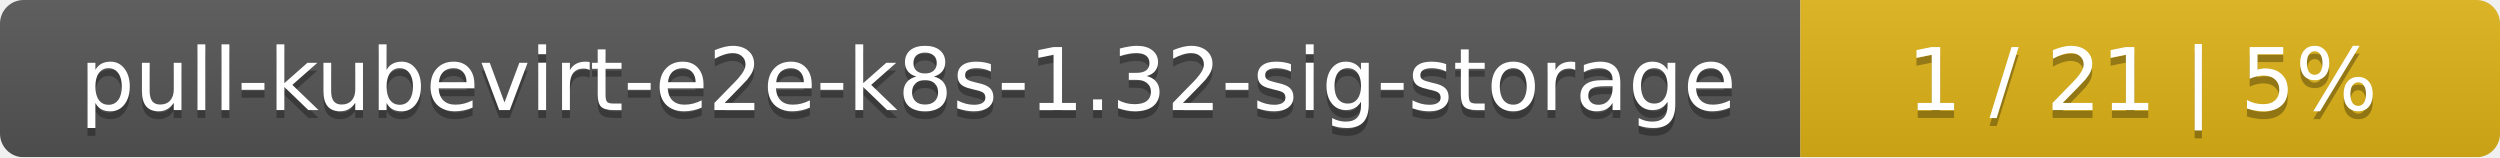
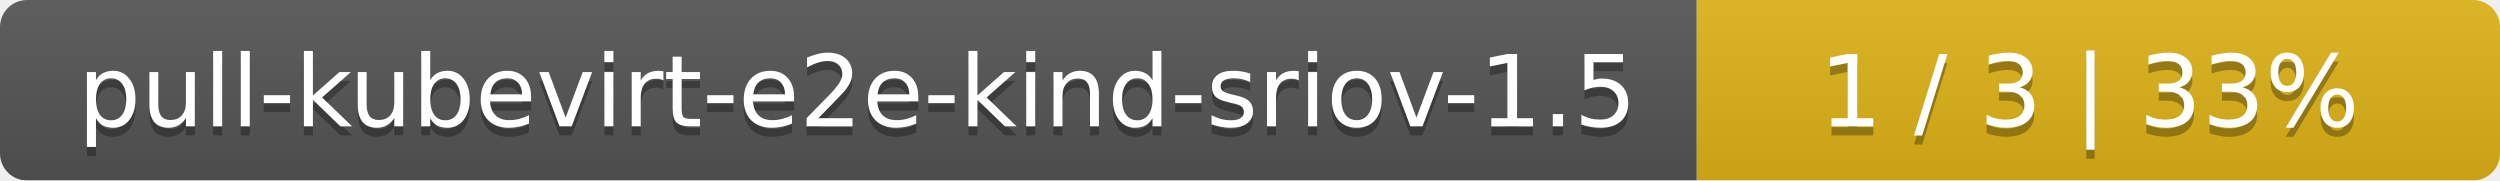
- <svg xmlns="http://www.w3.org/2000/svg" width="318" height="20">
+ <svg xmlns="http://www.w3.org/2000/svg" width="277" height="20">
  <linearGradient id="smooth" x2="0" y2="100%">
    <stop offset="0" stop-color="#bbb" stop-opacity=".1" />
    <stop offset="1" stop-opacity=".1" />
  </linearGradient>
  <mask id="round">
-     <rect width="318" height="20" rx="3" fill="#fff" />
+     <rect width="277" height="20" rx="3" fill="#fff" />
  </mask>
  <g mask="url(#round)">
-     <rect width="229" height="20" fill="#555" />
-     <rect x="229" width="89" height="20" fill="#dfb317" />
-     <rect width="318" height="20" fill="url(#smooth)" />
+     <rect width="188" height="20" fill="#555" />
+     <rect x="188" width="89" height="20" fill="#dfb317" />
+     <rect width="277" height="20" fill="url(#smooth)" />
  </g>
  <g fill="#fff" text-anchor="middle" font-family="DejaVu Sans,Verdana,Geneva,sans-serif" font-size="11">
-     <text x="115.5" y="15" fill="#010101" fill-opacity=".3">pull-kubevirt-e2e-k8s-1.32-sig-storage</text>
-     <text x="115.5" y="14">pull-kubevirt-e2e-k8s-1.32-sig-storage</text>
-     <text x="272.5" y="15" fill="#010101" fill-opacity=".3">1 / 21    |    5%</text>
-     <text x="272.5" y="14">1 / 21    |    5%</text>
+     <text x="95" y="15" fill="#010101" fill-opacity=".3">pull-kubevirt-e2e-kind-sriov-1.5</text>
+     <text x="95" y="14">pull-kubevirt-e2e-kind-sriov-1.5</text>
+     <text x="231.5" y="15" fill="#010101" fill-opacity=".3">1 / 3    |    33%</text>
+     <text x="231.5" y="14">1 / 3    |    33%</text>
  </g>
</svg>
